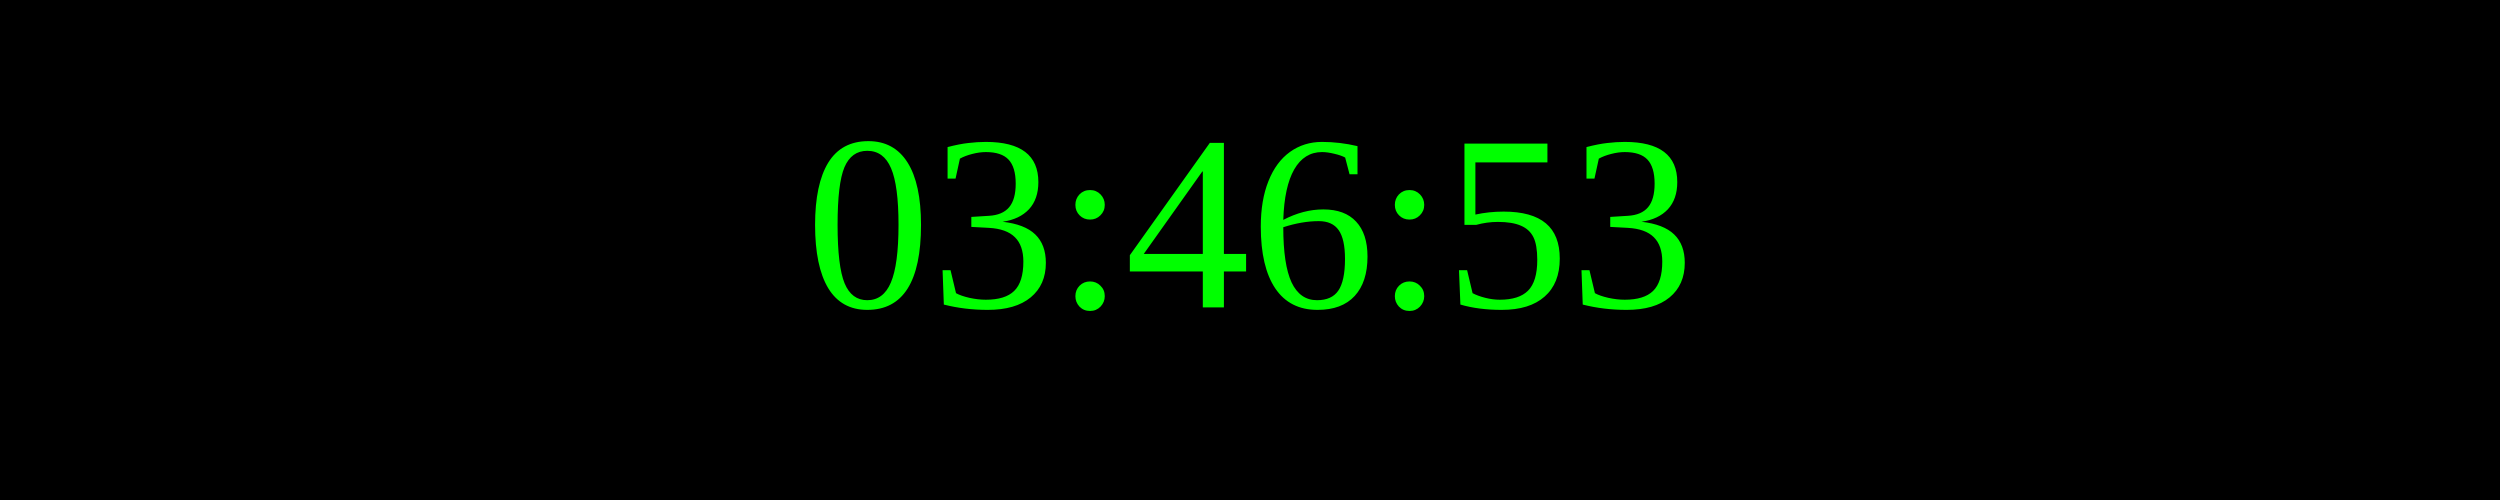
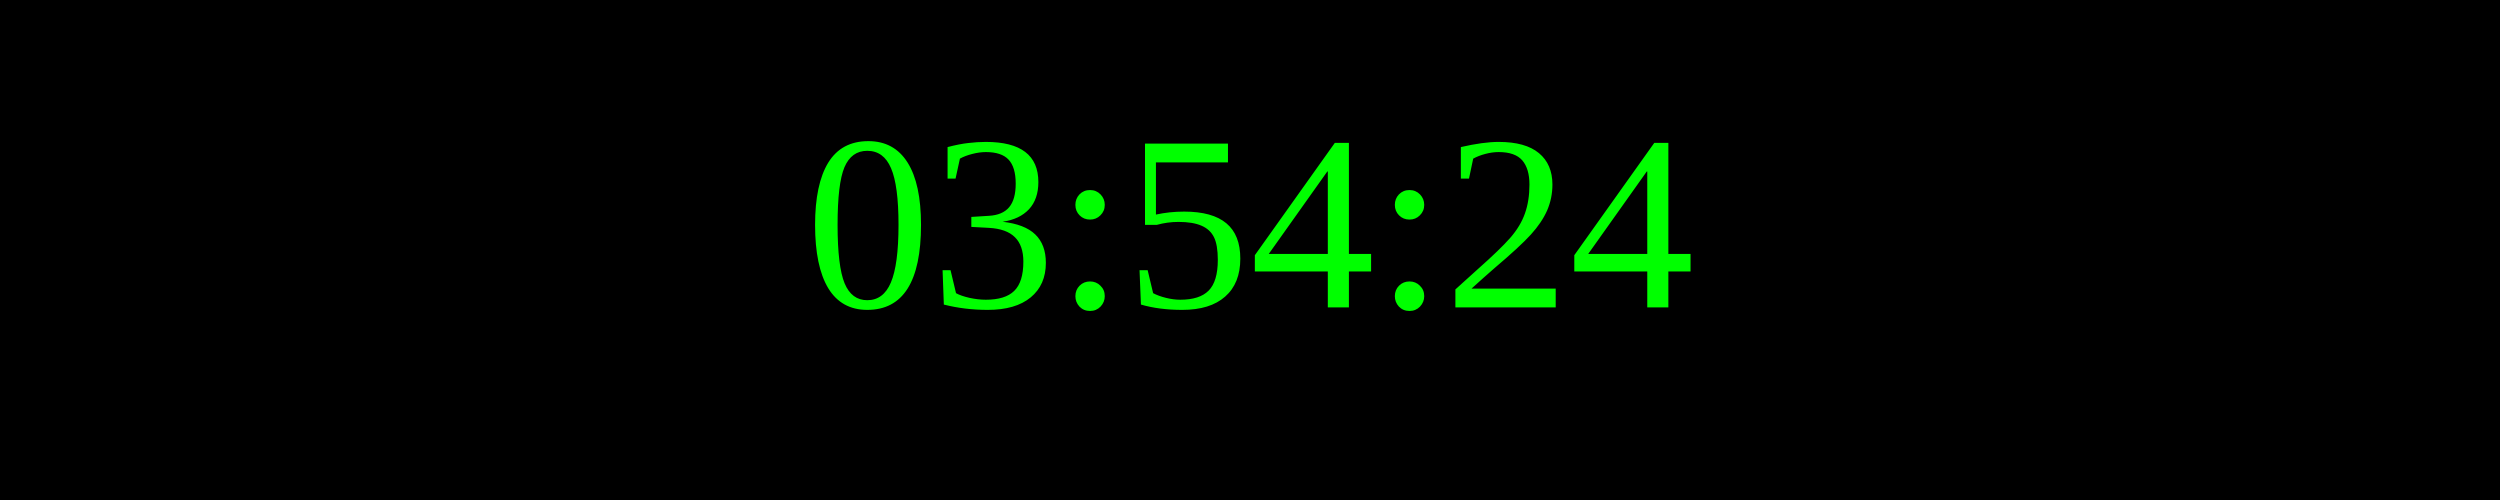
<svg xmlns="http://www.w3.org/2000/svg" width="250" height="50">
  <rect width="100%" height="100%" fill="black" />
  <text x="50%" y="50%" font-size="25" fill="lime" text-anchor="middle" dominant-baseline="middle">
- 03:46:53
+ 03:54:24
</text>
</svg>
